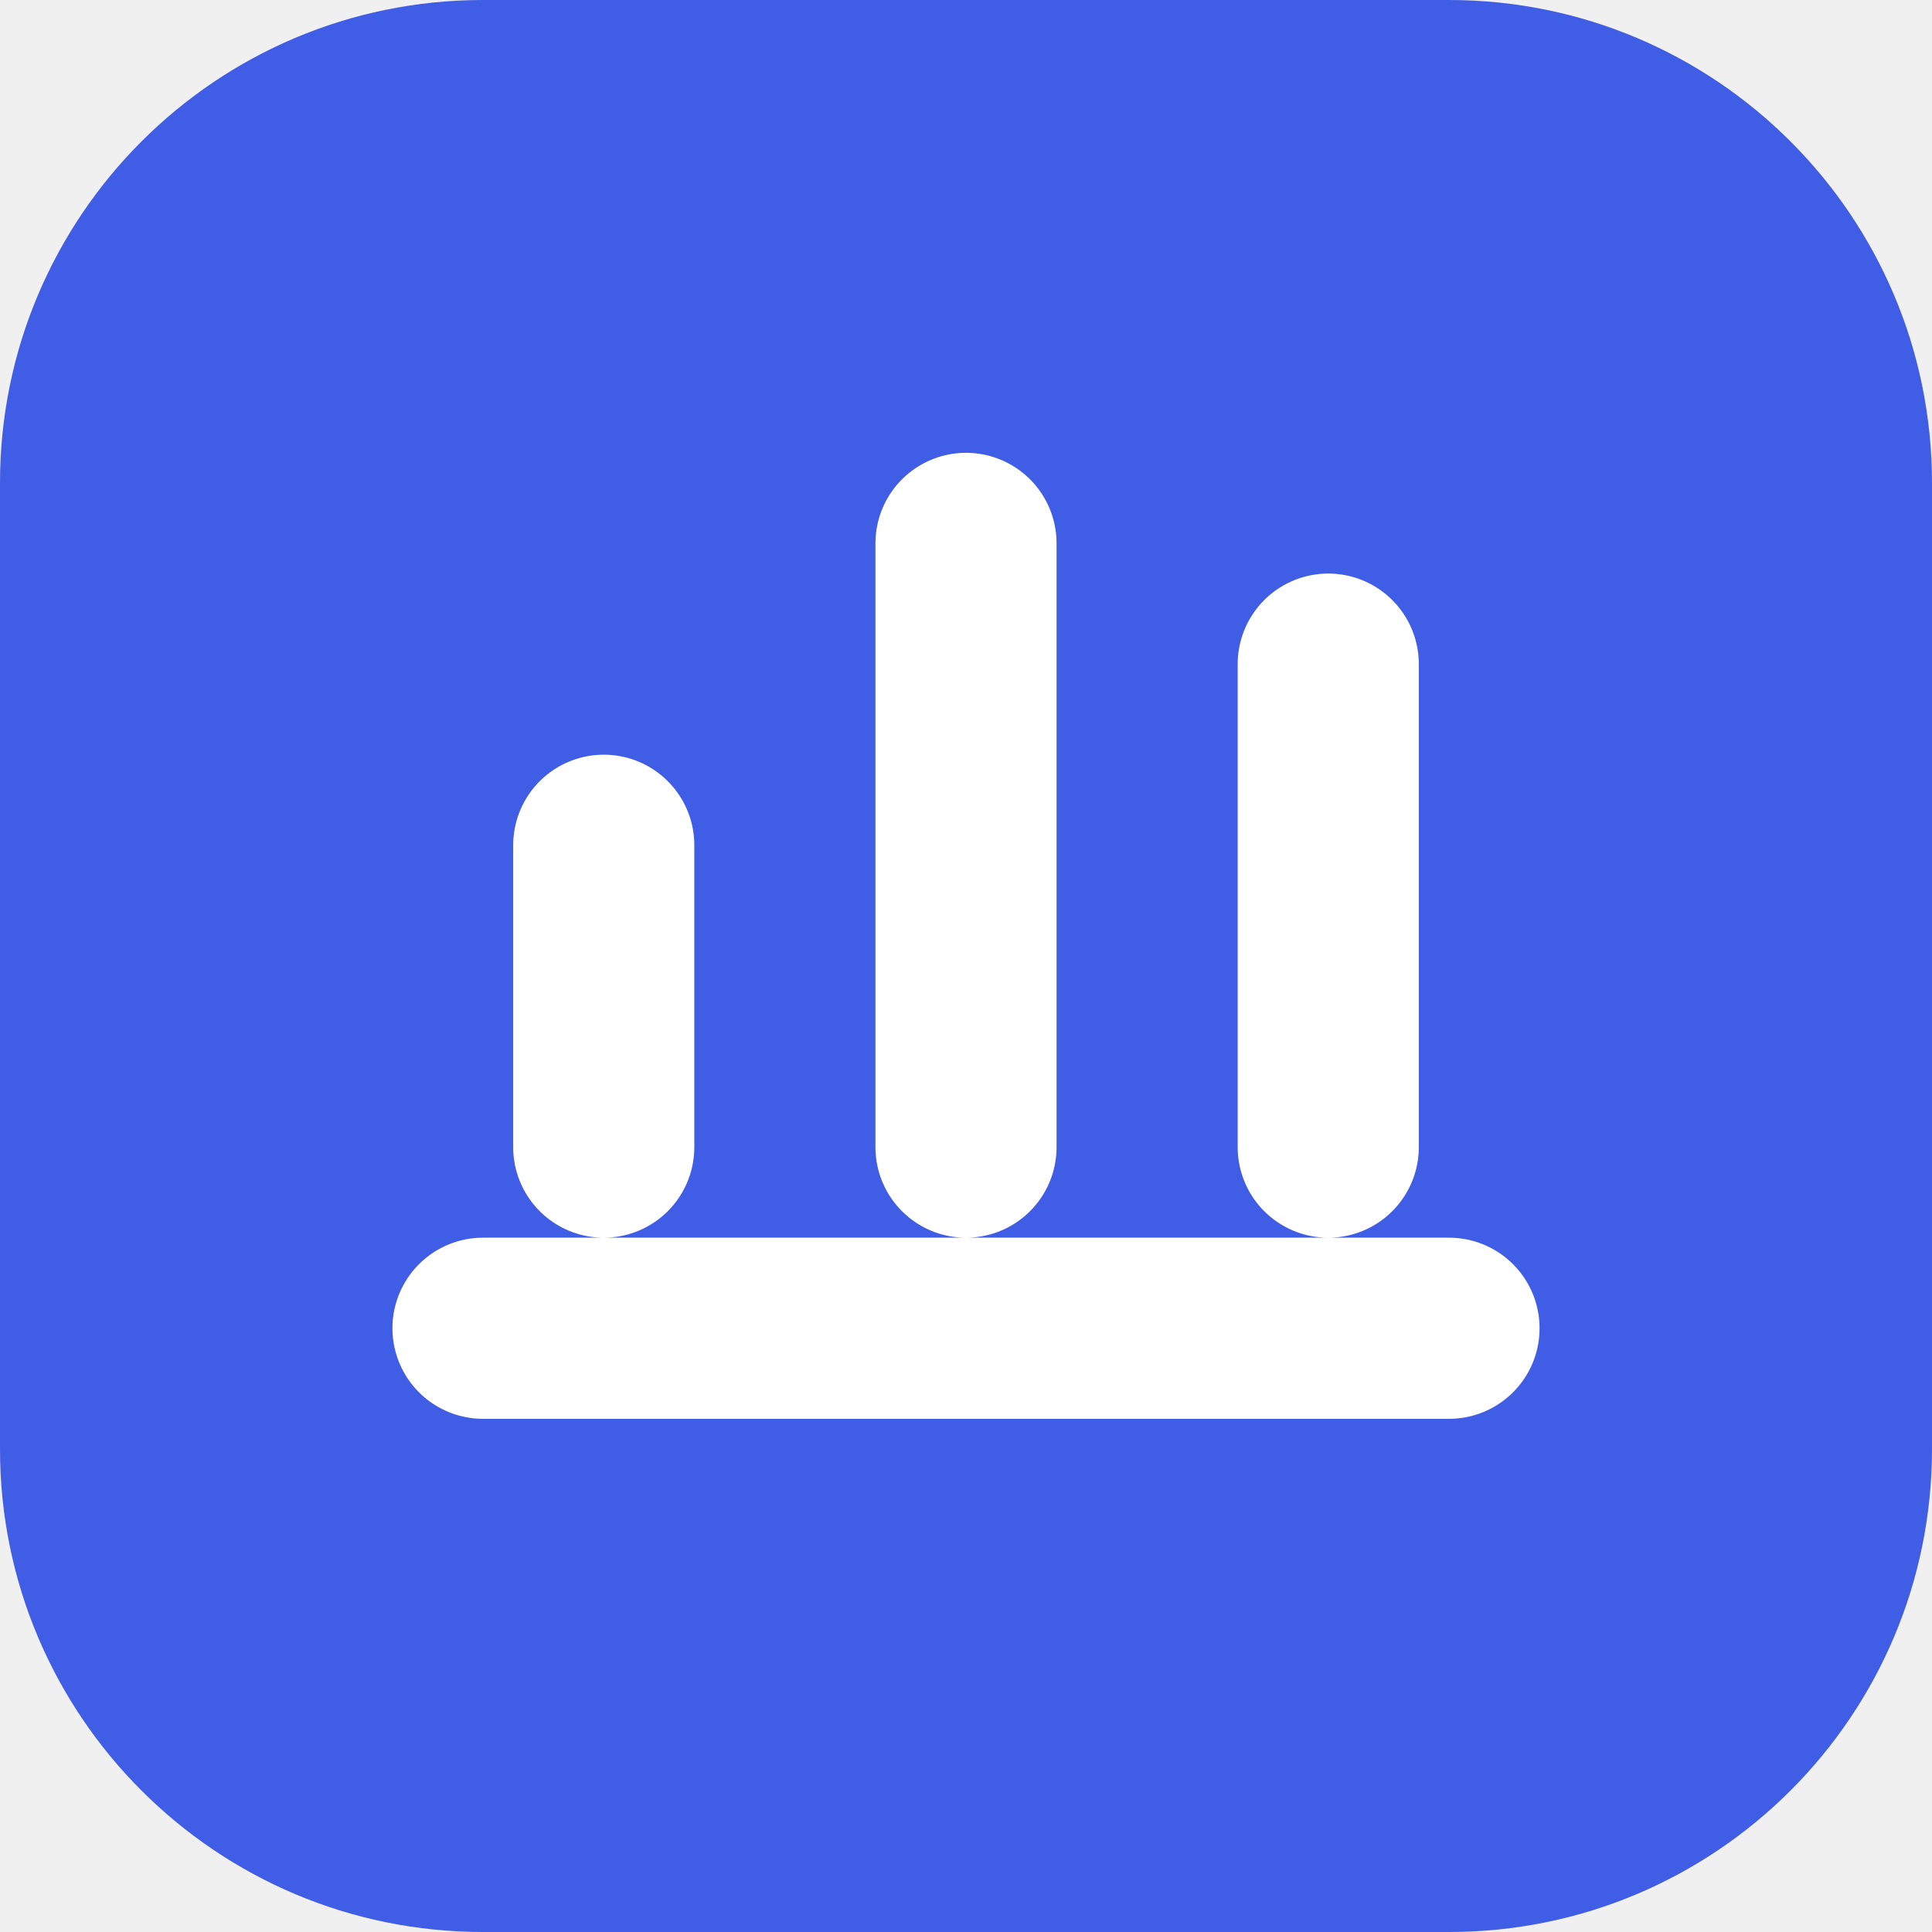
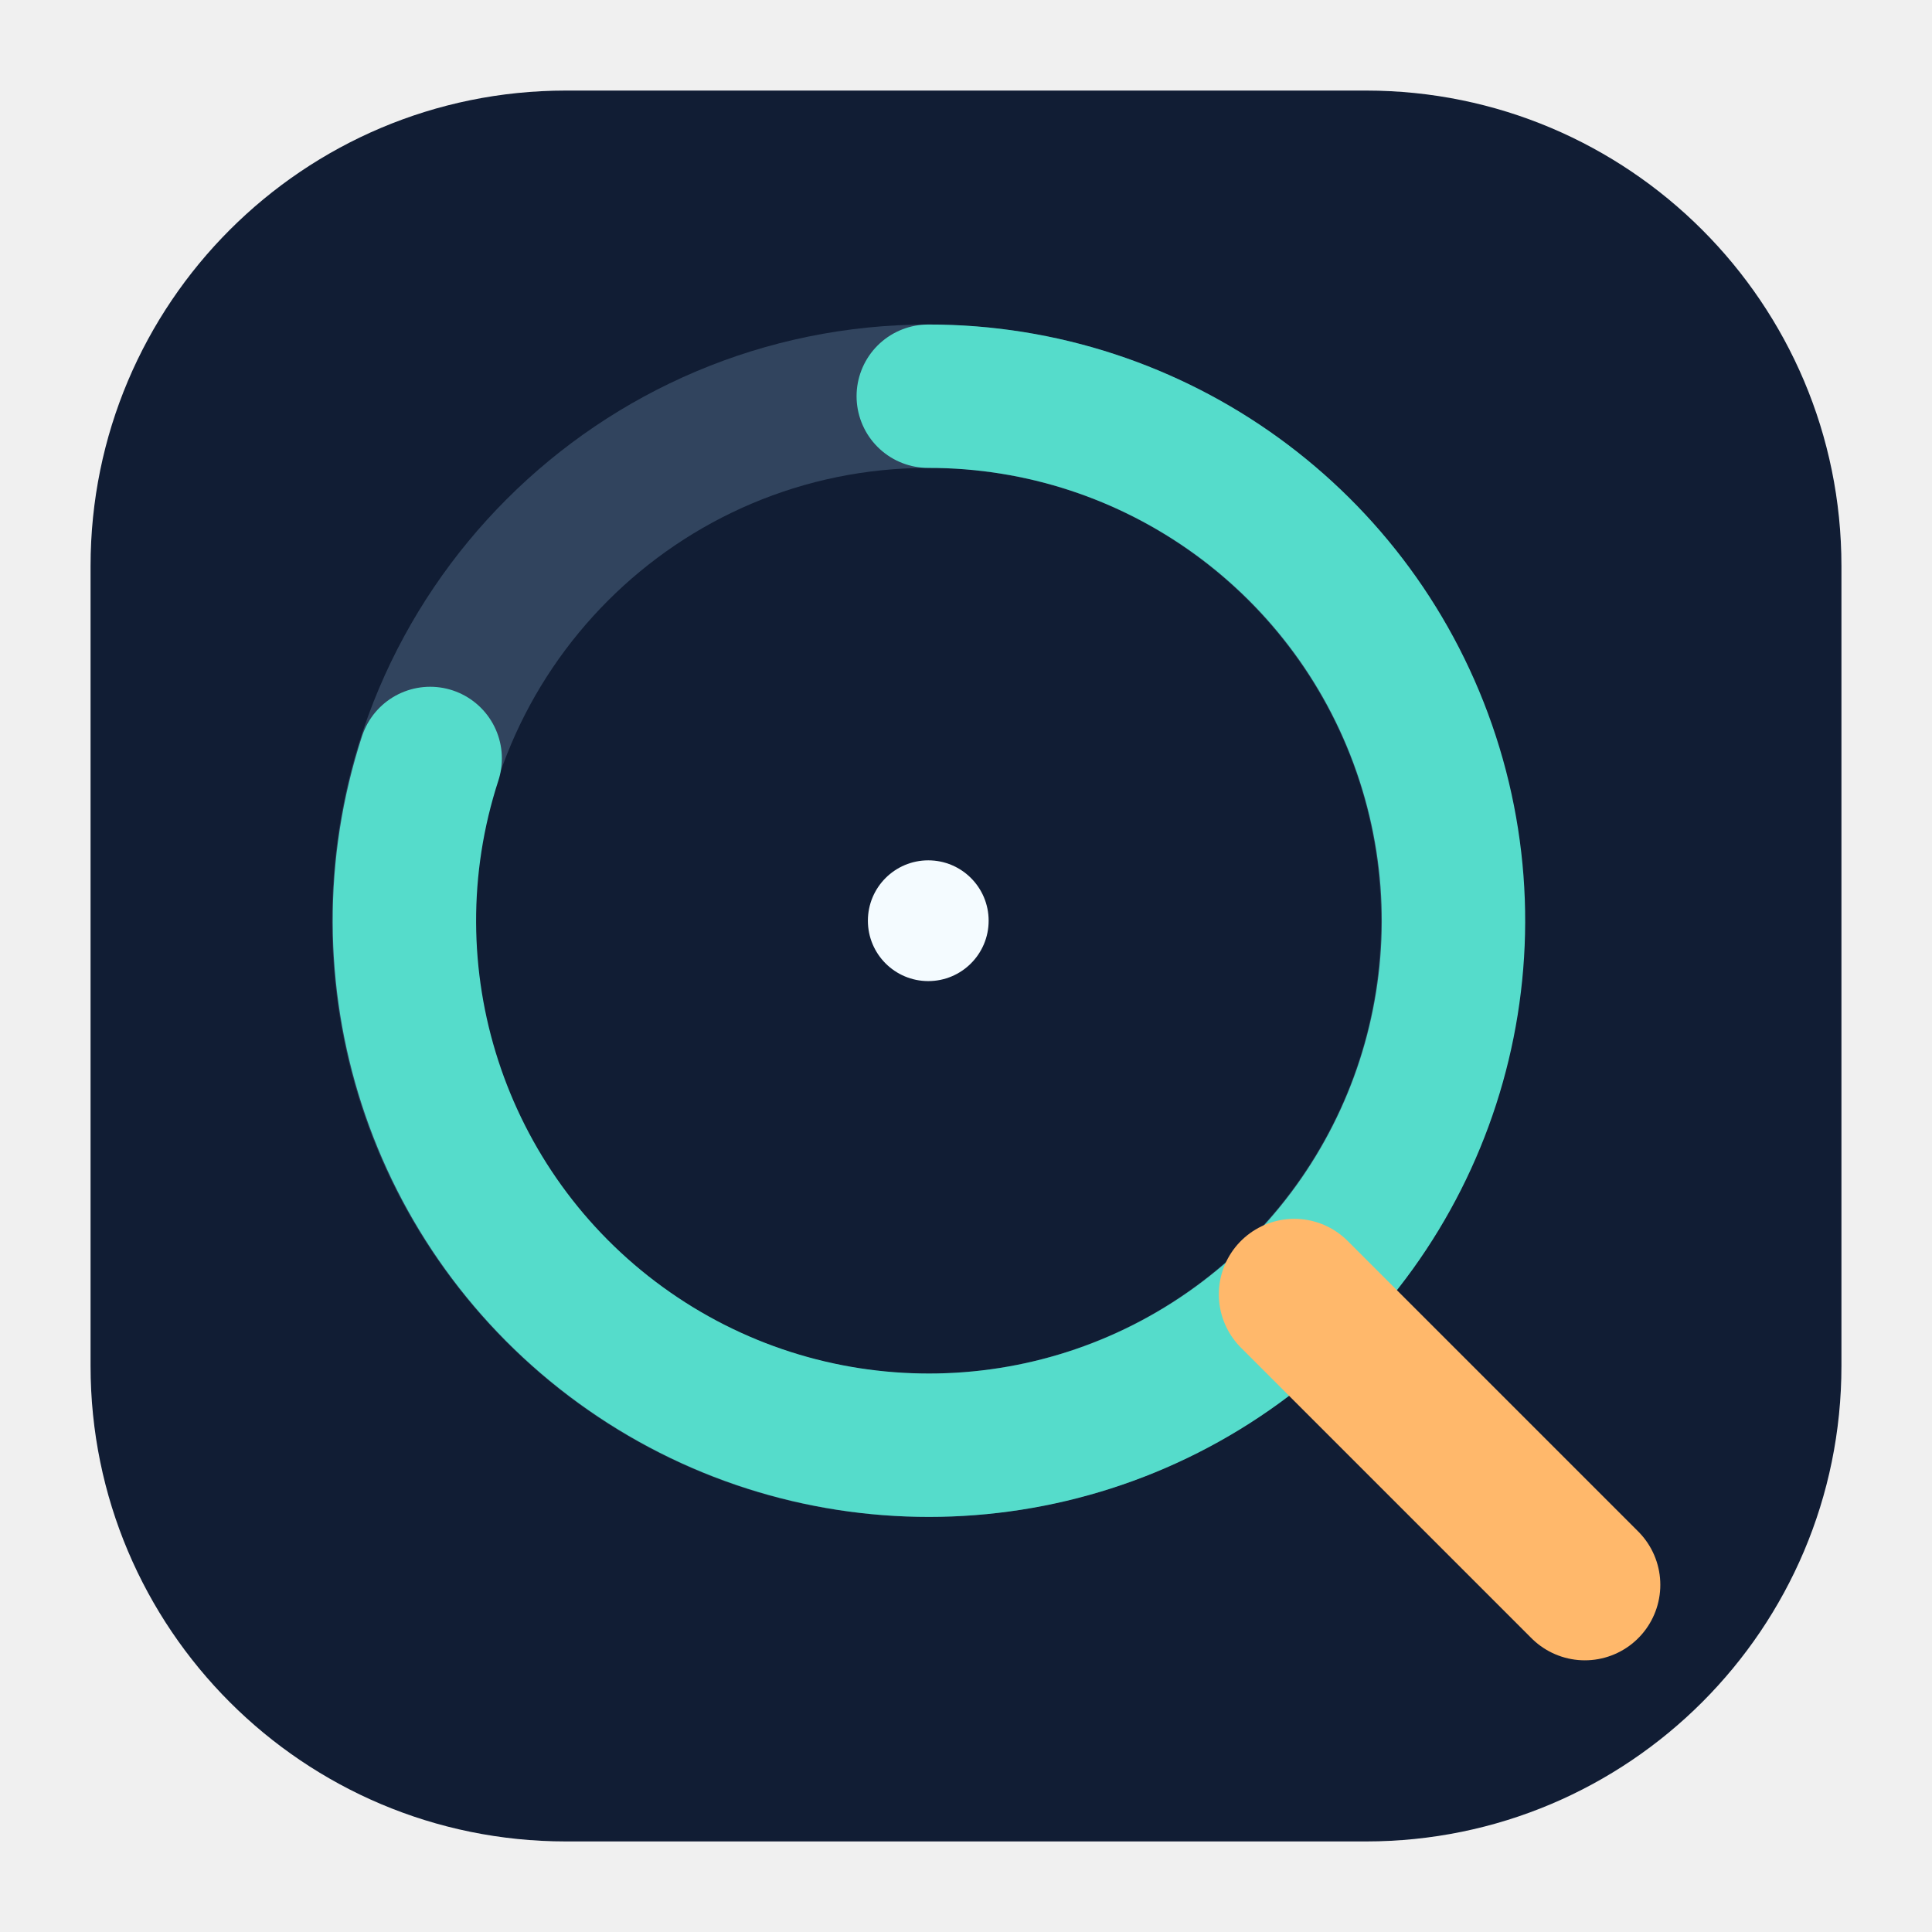
- <svg xmlns="http://www.w3.org/2000/svg" width="32" height="32" viewBox="0 0 32 32">
-   <rect width="32" height="32" rx="8" fill="#405DE6" />
-   <path d="M8 22h16M10 19v-5m6 5V9m6 10v-8" stroke="white" stroke-width="3" stroke-linecap="round" />
+ <svg xmlns="http://www.w3.org/2000/svg" width="512" height="512" viewBox="0 0 512 512">
+   <rect x="24" y="24" width="464" height="464" rx="126" fill="#111D34" />
+   <circle cx="246" cy="244" r="139" fill="none" stroke="#31445E" stroke-width="38" />
+   <path d="M246 105a139 139 0 1 1-132 96" fill="none" stroke="#55DCCB" stroke-width="38" stroke-linecap="round" />
+   <path d="m343 343 77 77" fill="none" stroke="#FFB86B" stroke-width="40" stroke-linecap="round" />
+   <circle cx="246" cy="244" r="16" fill="#F4FBFF" />
</svg>
